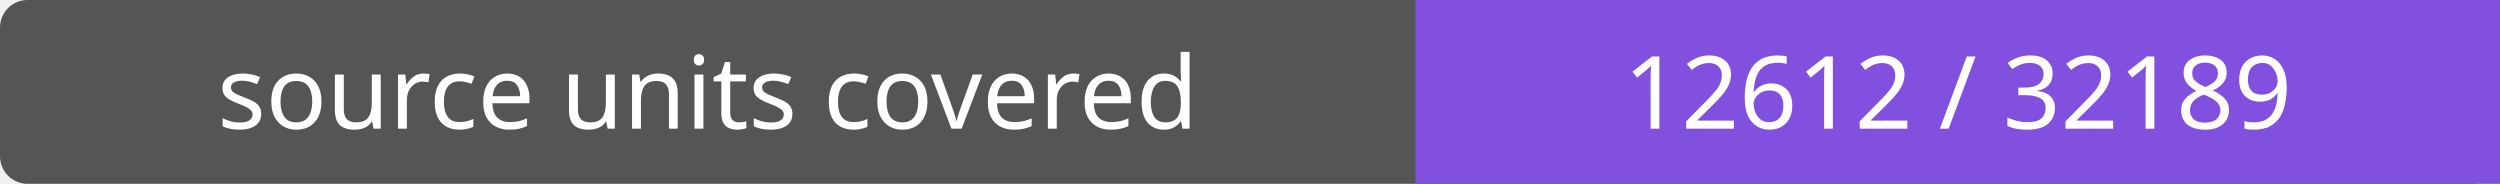
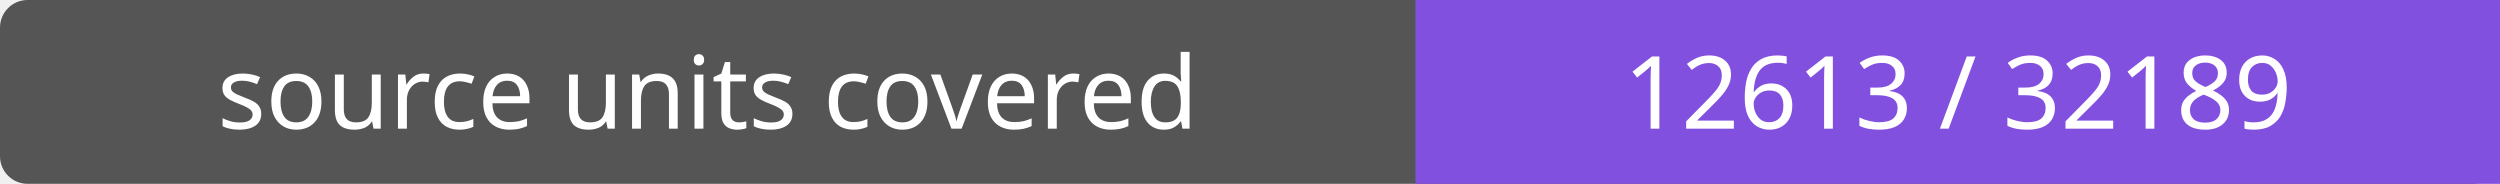
- <svg xmlns="http://www.w3.org/2000/svg" width="272" height="20" role="img" aria-label="source units covered: 12612 / 32189">
+ <svg xmlns="http://www.w3.org/2000/svg" width="272" height="20" role="img" aria-label="source units covered: 12613 / 32189">
  <rect width="272" height="20" rx="3" fill="#555" />
  <path fill="#8250df" d="M154 0h118v20H154z" />
  <g fill="#fff" text-anchor="middle" font-family="Verdana,sans-serif" font-size="11">
    <text x="77.0" y="14">source units covered</text>
-     <text x="213.0" y="14">12612 / 32189</text>
+     <text x="213.0" y="14">12613 / 32189</text>
  </g>
</svg>
